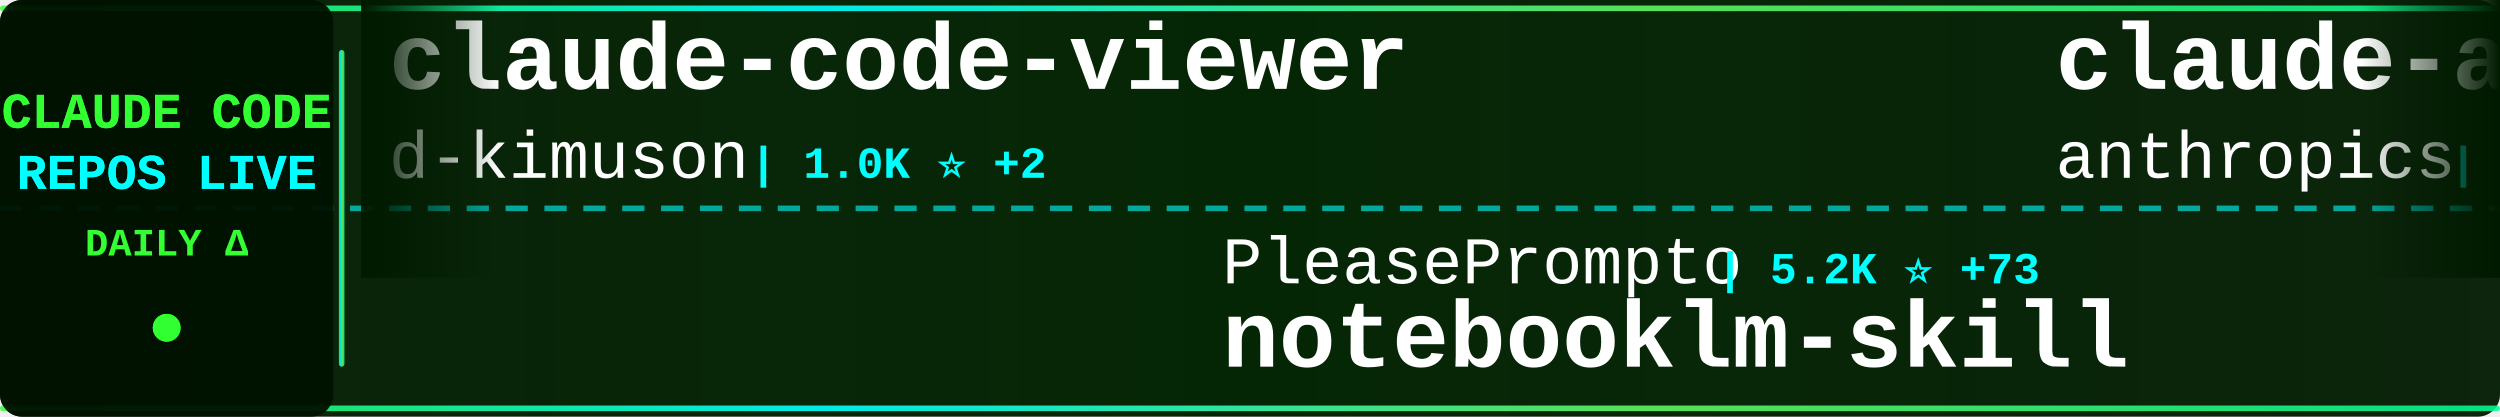
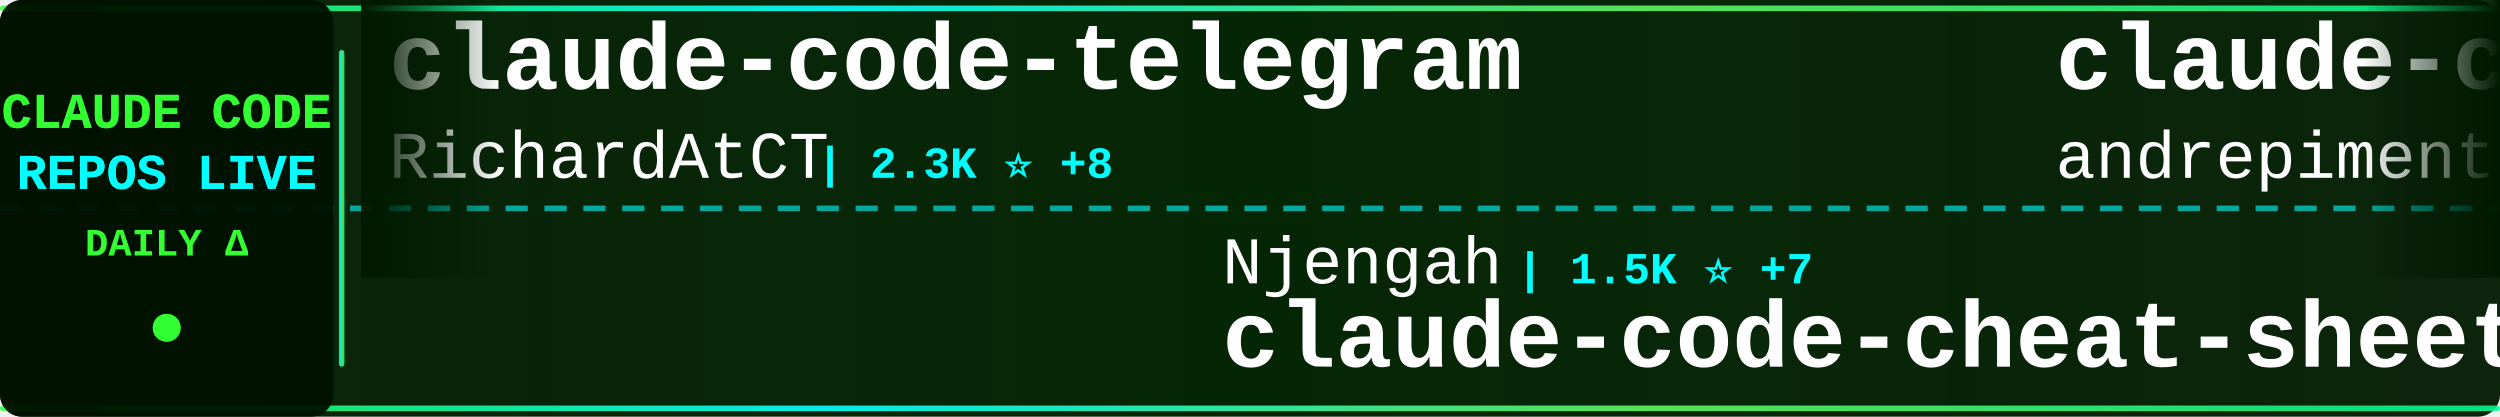
<svg xmlns="http://www.w3.org/2000/svg" width="900" height="150">
  <defs>
    <linearGradient id="tickerBg" x1="0%" y1="0%" x2="100%" y2="0%">
      <stop offset="0%" style="stop-color:#001a00;stop-opacity:0.95" />
      <stop offset="50%" style="stop-color:#002200;stop-opacity:0.98" />
      <stop offset="100%" style="stop-color:#001a00;stop-opacity:0.95" />
    </linearGradient>
    <linearGradient id="borderGrad" x1="0%" y1="0%" x2="100%" y2="0%">
      <stop offset="0%" style="stop-color:#33ff33;stop-opacity:0.85">
        <animate attributeName="stop-opacity" values="0.85;1;0.85" dur="2s" repeatCount="indefinite" />
      </stop>
      <stop offset="33%" style="stop-color:#00ffff;stop-opacity:0.9">
        <animate attributeName="stop-opacity" values="0.9;1;0.9" dur="2.2s" repeatCount="indefinite" />
      </stop>
      <stop offset="66%" style="stop-color:#66ff66;stop-opacity:0.85">
        <animate attributeName="stop-opacity" values="0.85;1;0.85" dur="1.8s" repeatCount="indefinite" />
      </stop>
      <stop offset="100%" style="stop-color:#00ff99;stop-opacity:0.85">
        <animate attributeName="stop-opacity" values="0.85;1;0.85" dur="2s" repeatCount="indefinite" />
      </stop>
    </linearGradient>
    <filter id="textGlow">
      <feGaussianBlur stdDeviation="0.1" result="coloredBlur" />
      <feMerge>
        <feMergeNode in="coloredBlur" />
        <feMergeNode in="SourceGraphic" />
      </feMerge>
    </filter>
    <filter id="metricGlow">
      <feGaussianBlur stdDeviation="0.2" result="coloredBlur" />
      <feMerge>
        <feMergeNode in="coloredBlur" />
        <feMergeNode in="SourceGraphic" />
      </feMerge>
    </filter>
    <linearGradient id="leftFade" x1="0%" y1="0%" x2="100%" y2="0%">
      <stop offset="0%" style="stop-color:#001a00;stop-opacity:1" />
      <stop offset="100%" style="stop-color:#001a00;stop-opacity:0" />
    </linearGradient>
    <linearGradient id="rightFade" x1="0%" y1="0%" x2="100%" y2="0%">
      <stop offset="0%" style="stop-color:#001a00;stop-opacity:0" />
      <stop offset="100%" style="stop-color:#001a00;stop-opacity:1" />
    </linearGradient>
  </defs>
  <rect width="900" height="150" fill="url(#tickerBg)" rx="8" />
  <rect x="0" y="2" width="900" height="2" fill="url(#borderGrad)" rx="1" />
  <rect x="0" y="146" width="900" height="2" fill="url(#borderGrad)" rx="1" />
  <line x1="0" y1="75" x2="900" y2="75" stroke="#00ffff" stroke-width="2" stroke-dasharray="8 6" opacity="0.6" />
  <rect x="0" y="0" width="120" height="150" fill="#001100" opacity="0.95" rx="8" />
  <text x="60" y="46" font-family="'Courier New', monospace" font-size="18" font-weight="bold" fill="#33ff33" text-anchor="middle" filter="url(#textGlow)">
    CLAUDE CODE
  </text>
  <text x="60" y="68" font-family="'Courier New', monospace" font-size="18" font-weight="bold" fill="#00ffff" text-anchor="middle" filter="url(#textGlow)">
    REPOS LIVE
  </text>
  <text x="60" y="92" font-family="'Courier New', monospace" font-size="14" font-weight="bold" fill="#33ff33" text-anchor="middle">
    DAILY Δ
  </text>
  <circle cx="60" cy="118" r="5" fill="#33ff33" filter="url(#metricGlow)">
    <animate attributeName="r" values="4;6;4" dur="1.5s" repeatCount="indefinite" />
    <animate attributeName="opacity" values="0.6;1;0.6" dur="1.5s" repeatCount="indefinite" />
  </circle>
  <rect x="122" y="18" width="2" height="114" fill="url(#borderGrad)" rx="1" />
  <clipPath id="tickerClip">
    <rect x="130" y="0" width="770" height="150" />
  </clipPath>
  <g clip-path="url(#tickerClip)">
    <g id="tickerItems">
      <animateTransform attributeName="transform" attributeType="XML" type="translate" from="0 0" to="-3000 0" dur="54s" repeatCount="indefinite" />
      <g transform="translate(0, 0)">
-         <text x="140" y="32" font-family="'Courier New', monospace" font-size="34" font-weight="bold" fill="#ffffff">claude-code-viewer</text>
-         <text x="140" y="64" font-family="'Courier New', monospace" font-size="24" font-weight="normal" fill="#ffffff" opacity="1.0">d-kimuson</text>
-         <text x="270" y="64" font-family="'Courier New', monospace" font-size="16" font-weight="bold" fill="#00ffff"> | 1.0K ⭐ +2</text>
+         <text x="140" y="32" font-family="'Courier New', monospace" font-size="34" font-weight="bold" fill="#ffffff">claude-code-telegram</text>
+         <text x="140" y="64" font-family="'Courier New', monospace" font-size="24" font-weight="normal" fill="#ffffff" opacity="1.0">RichardAtCT</text>
+         <text x="294" y="64" font-family="'Courier New', monospace" font-size="16" font-weight="bold" fill="#00ffff"> | 2.3K ⭐ +8</text>
      </g>
      <g transform="translate(300, 0)">
-         <text x="140" y="102" font-family="'Courier New', monospace" font-size="24" font-weight="normal" fill="#ffffff" opacity="1.0">PleasePrompto</text>
-         <text x="318" y="102" font-family="'Courier New', monospace" font-size="16" font-weight="bold" fill="#00ffff"> | 5.2K ⭐ +73</text>
-         <text x="140" y="132" font-family="'Courier New', monospace" font-size="34" font-weight="bold" fill="#ffffff">notebooklm-skill</text>
+         <text x="140" y="102" font-family="'Courier New', monospace" font-size="24" font-weight="normal" fill="#ffffff" opacity="1.0">Njengah</text>
+         <text x="246" y="102" font-family="'Courier New', monospace" font-size="16" font-weight="bold" fill="#00ffff"> | 1.5K ⭐ +7</text>
+         <text x="140" y="132" font-family="'Courier New', monospace" font-size="34" font-weight="bold" fill="#ffffff">claude-code-cheat-sheet</text>
      </g>
      <g transform="translate(600, 0)">
-         <text x="140" y="32" font-family="'Courier New', monospace" font-size="34" font-weight="bold" fill="#ffffff">claude-agent-sdk-python</text>
-         <text x="140" y="64" font-family="'Courier New', monospace" font-size="24" font-weight="normal" fill="#ffffff" opacity="1.0">anthropics</text>
-         <text x="282" y="64" font-family="'Courier New', monospace" font-size="16" font-weight="bold" fill="#00ffff"> | 5.9K ⭐ +46</text>
+         <text x="140" y="32" font-family="'Courier New', monospace" font-size="34" font-weight="bold" fill="#ffffff">claude-code-chat</text>
+         <text x="140" y="64" font-family="'Courier New', monospace" font-size="24" font-weight="normal" fill="#ffffff" opacity="1.0">andrepimenta</text>
+         <text x="306" y="64" font-family="'Courier New', monospace" font-size="16" font-weight="bold" fill="#00ffff"> | 1.0K ⭐ +2</text>
      </g>
      <g transform="translate(900, 0)">
-         <text x="140" y="102" font-family="'Courier New', monospace" font-size="24" font-weight="normal" fill="#ffffff" opacity="1.0">severity1</text>
-         <text x="270" y="102" font-family="'Courier New', monospace" font-size="16" font-weight="bold" fill="#00ffff"> | 1.3K ⭐ +3</text>
-         <text x="140" y="132" font-family="'Courier New', monospace" font-size="34" font-weight="bold" fill="#ffffff">claude-code-prompt-impro...</text>
+         <text x="140" y="102" font-family="'Courier New', monospace" font-size="24" font-weight="normal" fill="#ffffff" opacity="1.0">alirezarezvani</text>
+         <text x="330" y="102" font-family="'Courier New', monospace" font-size="16" font-weight="bold" fill="#00ffff"> | 7.5K ⭐ +257</text>
+         <text x="140" y="132" font-family="'Courier New', monospace" font-size="34" font-weight="bold" fill="#ffffff">claude-skills</text>
      </g>
      <g transform="translate(1200, 0)">
-         <text x="140" y="32" font-family="'Courier New', monospace" font-size="34" font-weight="bold" fill="#ffffff">ralph-claude-code</text>
-         <text x="140" y="64" font-family="'Courier New', monospace" font-size="24" font-weight="normal" fill="#ffffff" opacity="1.0">frankbria</text>
-         <text x="270" y="64" font-family="'Courier New', monospace" font-size="16" font-weight="bold" fill="#00ffff"> | 8.2K ⭐ +25</text>
+         <text x="140" y="32" font-family="'Courier New', monospace" font-size="34" font-weight="bold" fill="#ffffff">claude-code-mcp</text>
+         <text x="140" y="64" font-family="'Courier New', monospace" font-size="24" font-weight="normal" fill="#ffffff" opacity="1.0">steipete</text>
+         <text x="258" y="64" font-family="'Courier New', monospace" font-size="16" font-weight="bold" fill="#00ffff"> | 1.2K ⭐ +2</text>
      </g>
      <g transform="translate(1500, 0)">
-         <text x="140" y="102" font-family="'Courier New', monospace" font-size="24" font-weight="normal" fill="#ffffff" opacity="1.0">ericbuess</text>
-         <text x="270" y="102" font-family="'Courier New', monospace" font-size="16" font-weight="bold" fill="#00ffff"> | 757 ⭐ +3</text>
-         <text x="140" y="132" font-family="'Courier New', monospace" font-size="34" font-weight="bold" fill="#ffffff">claude-code-docs</text>
+         <text x="140" y="102" font-family="'Courier New', monospace" font-size="24" font-weight="normal" fill="#ffffff" opacity="1.0">Alishahryar1</text>
+         <text x="306" y="102" font-family="'Courier New', monospace" font-size="16" font-weight="bold" fill="#00ffff"> | 1.2K ⭐ +22</text>
+         <text x="140" y="132" font-family="'Courier New', monospace" font-size="34" font-weight="bold" fill="#ffffff">free-claude-code</text>
      </g>
      <g transform="translate(1800, 0)">
-         <text x="140" y="32" font-family="'Courier New', monospace" font-size="34" font-weight="bold" fill="#ffffff">claude-code-ultimate-gui...</text>
-         <text x="140" y="64" font-family="'Courier New', monospace" font-size="24" font-weight="normal" fill="#ffffff" opacity="1.0">FlorianBruniaux</text>
-         <text x="342" y="64" font-family="'Courier New', monospace" font-size="16" font-weight="bold" fill="#00ffff"> | 2.3K ⭐ +43</text>
+         <text x="140" y="32" font-family="'Courier New', monospace" font-size="34" font-weight="bold" fill="#ffffff">opcode</text>
+         <text x="140" y="64" font-family="'Courier New', monospace" font-size="24" font-weight="normal" fill="#ffffff" opacity="1.0">winfunc</text>
+         <text x="246" y="64" font-family="'Courier New', monospace" font-size="16" font-weight="bold" fill="#00ffff"> | 21.1K ⭐ +20</text>
      </g>
      <g transform="translate(2100, 0)">
-         <text x="140" y="102" font-family="'Courier New', monospace" font-size="24" font-weight="normal" fill="#ffffff" opacity="1.0">shanraisshan</text>
-         <text x="306" y="102" font-family="'Courier New', monospace" font-size="16" font-weight="bold" fill="#00ffff"> | 22.6K ⭐ +340</text>
-         <text x="140" y="132" font-family="'Courier New', monospace" font-size="34" font-weight="bold" fill="#ffffff">claude-code-best-practic...</text>
+         <text x="140" y="102" font-family="'Courier New', monospace" font-size="24" font-weight="normal" fill="#ffffff" opacity="1.0">disler</text>
+         <text x="234" y="102" font-family="'Courier New', monospace" font-size="16" font-weight="bold" fill="#00ffff"> | 1.3K ⭐ +3</text>
+         <text x="140" y="132" font-family="'Courier New', monospace" font-size="34" font-weight="bold" fill="#ffffff">claude-code-hooks-multi-...</text>
      </g>
      <g transform="translate(2400, 0)">
-         <text x="140" y="32" font-family="'Courier New', monospace" font-size="34" font-weight="bold" fill="#ffffff">claude-code-system-promp...</text>
-         <text x="140" y="64" font-family="'Courier New', monospace" font-size="24" font-weight="normal" fill="#ffffff" opacity="1.0">Piebald-AI</text>
-         <text x="282" y="64" font-family="'Courier New', monospace" font-size="16" font-weight="bold" fill="#00ffff"> | 6.9K ⭐ +81</text>
+         <text x="140" y="32" font-family="'Courier New', monospace" font-size="34" font-weight="bold" fill="#ffffff">nanoclaw</text>
+         <text x="140" y="64" font-family="'Courier New', monospace" font-size="24" font-weight="normal" fill="#ffffff" opacity="1.0">qwibitai</text>
+         <text x="258" y="64" font-family="'Courier New', monospace" font-size="16" font-weight="bold" fill="#00ffff"> | 25.7K ⭐ +116</text>
      </g>
      <g transform="translate(2700, 0)">
-         <text x="140" y="102" font-family="'Courier New', monospace" font-size="24" font-weight="normal" fill="#ffffff" opacity="1.0">ykdojo</text>
-         <text x="234" y="102" font-family="'Courier New', monospace" font-size="16" font-weight="bold" fill="#00ffff"> | 6.8K ⭐ +61</text>
-         <text x="140" y="132" font-family="'Courier New', monospace" font-size="34" font-weight="bold" fill="#ffffff">claude-code-tips</text>
+         <text x="140" y="102" font-family="'Courier New', monospace" font-size="24" font-weight="normal" fill="#ffffff" opacity="1.0">cixingguangming55555</text>
+         <text x="402" y="102" font-family="'Courier New', monospace" font-size="16" font-weight="bold" fill="#00ffff"> | 2.5K ⭐ +1</text>
+         <text x="140" y="132" font-family="'Courier New', monospace" font-size="34" font-weight="bold" fill="#ffffff">wechat-bot</text>
      </g>
      <g transform="translate(3000, 0)">
-         <text x="140" y="32" font-family="'Courier New', monospace" font-size="34" font-weight="bold" fill="#ffffff">claude-code-viewer</text>
-         <text x="140" y="64" font-family="'Courier New', monospace" font-size="24" font-weight="normal" fill="#ffffff" opacity="1.0">d-kimuson</text>
-         <text x="270" y="64" font-family="'Courier New', monospace" font-size="16" font-weight="bold" fill="#00ffff"> | 1.0K ⭐ +2</text>
+         <text x="140" y="32" font-family="'Courier New', monospace" font-size="34" font-weight="bold" fill="#ffffff">claude-code-telegram</text>
+         <text x="140" y="64" font-family="'Courier New', monospace" font-size="24" font-weight="normal" fill="#ffffff" opacity="1.0">RichardAtCT</text>
+         <text x="294" y="64" font-family="'Courier New', monospace" font-size="16" font-weight="bold" fill="#00ffff"> | 2.3K ⭐ +8</text>
      </g>
      <g transform="translate(3300, 0)">
-         <text x="140" y="102" font-family="'Courier New', monospace" font-size="24" font-weight="normal" fill="#ffffff" opacity="1.0">PleasePrompto</text>
-         <text x="318" y="102" font-family="'Courier New', monospace" font-size="16" font-weight="bold" fill="#00ffff"> | 5.2K ⭐ +73</text>
-         <text x="140" y="132" font-family="'Courier New', monospace" font-size="34" font-weight="bold" fill="#ffffff">notebooklm-skill</text>
+         <text x="140" y="102" font-family="'Courier New', monospace" font-size="24" font-weight="normal" fill="#ffffff" opacity="1.0">Njengah</text>
+         <text x="246" y="102" font-family="'Courier New', monospace" font-size="16" font-weight="bold" fill="#00ffff"> | 1.5K ⭐ +7</text>
+         <text x="140" y="132" font-family="'Courier New', monospace" font-size="34" font-weight="bold" fill="#ffffff">claude-code-cheat-sheet</text>
      </g>
      <g transform="translate(3600, 0)">
-         <text x="140" y="32" font-family="'Courier New', monospace" font-size="34" font-weight="bold" fill="#ffffff">claude-agent-sdk-python</text>
-         <text x="140" y="64" font-family="'Courier New', monospace" font-size="24" font-weight="normal" fill="#ffffff" opacity="1.0">anthropics</text>
-         <text x="282" y="64" font-family="'Courier New', monospace" font-size="16" font-weight="bold" fill="#00ffff"> | 5.9K ⭐ +46</text>
+         <text x="140" y="32" font-family="'Courier New', monospace" font-size="34" font-weight="bold" fill="#ffffff">claude-code-chat</text>
+         <text x="140" y="64" font-family="'Courier New', monospace" font-size="24" font-weight="normal" fill="#ffffff" opacity="1.0">andrepimenta</text>
+         <text x="306" y="64" font-family="'Courier New', monospace" font-size="16" font-weight="bold" fill="#00ffff"> | 1.0K ⭐ +2</text>
      </g>
      <g transform="translate(3900, 0)">
-         <text x="140" y="102" font-family="'Courier New', monospace" font-size="24" font-weight="normal" fill="#ffffff" opacity="1.0">severity1</text>
-         <text x="270" y="102" font-family="'Courier New', monospace" font-size="16" font-weight="bold" fill="#00ffff"> | 1.3K ⭐ +3</text>
-         <text x="140" y="132" font-family="'Courier New', monospace" font-size="34" font-weight="bold" fill="#ffffff">claude-code-prompt-impro...</text>
+         <text x="140" y="102" font-family="'Courier New', monospace" font-size="24" font-weight="normal" fill="#ffffff" opacity="1.0">alirezarezvani</text>
+         <text x="330" y="102" font-family="'Courier New', monospace" font-size="16" font-weight="bold" fill="#00ffff"> | 7.5K ⭐ +257</text>
+         <text x="140" y="132" font-family="'Courier New', monospace" font-size="34" font-weight="bold" fill="#ffffff">claude-skills</text>
      </g>
    </g>
  </g>
  <rect x="130" y="0" width="50" height="100" fill="url(#leftFade)" />
  <rect x="850" y="0" width="50" height="100" fill="url(#rightFade)" />
</svg>
